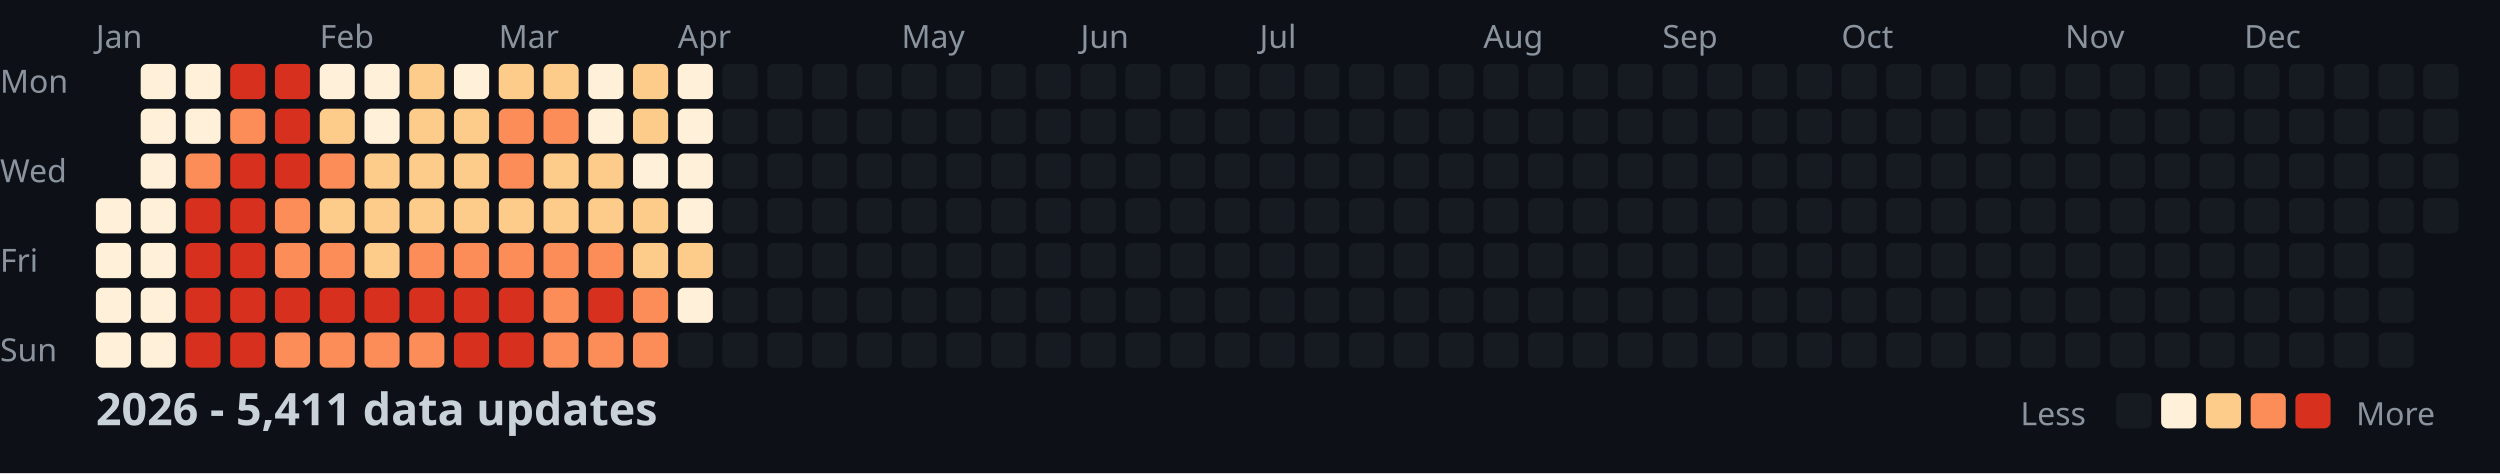
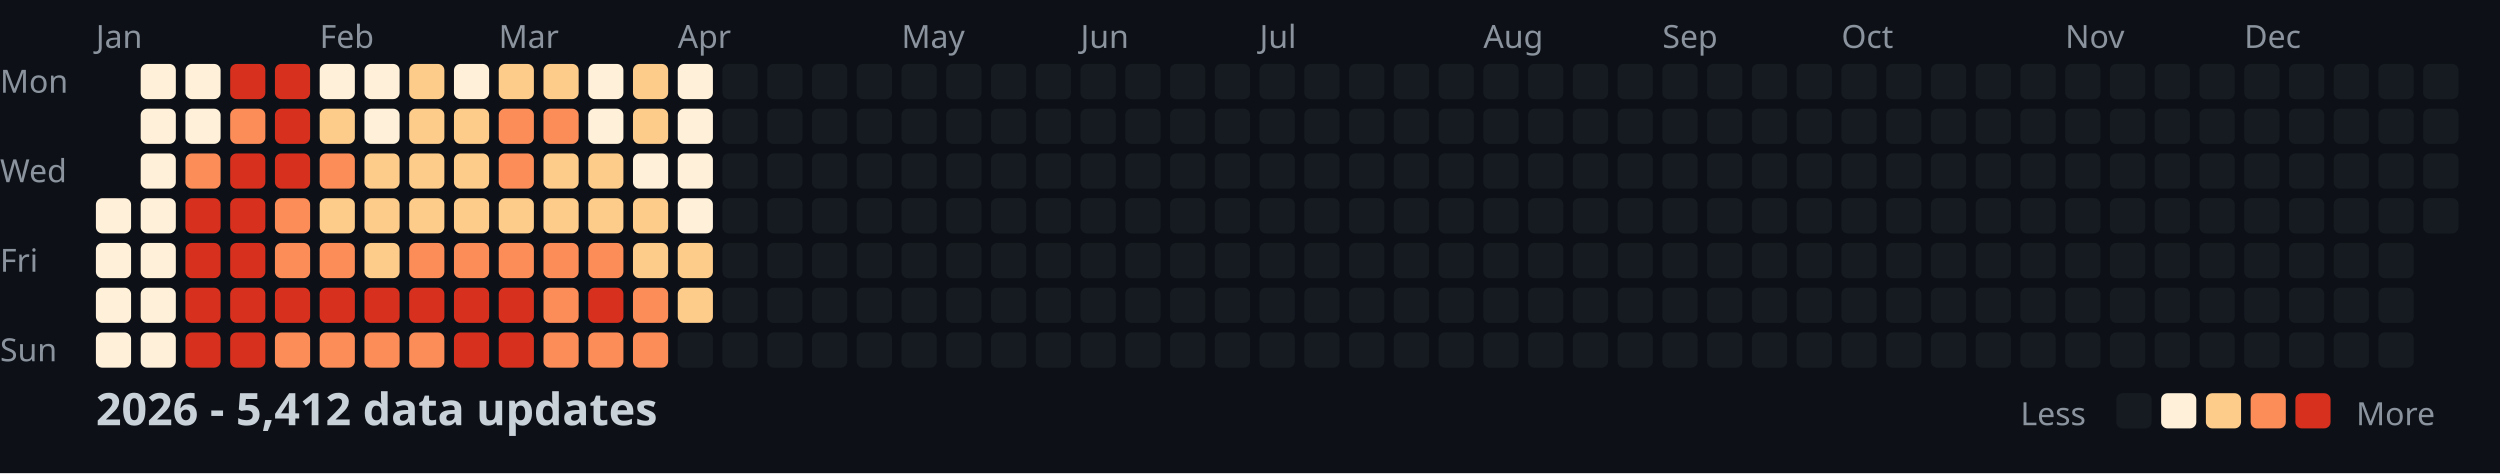
<svg xmlns="http://www.w3.org/2000/svg" width="782" height="148">
  <style>
    .month { font: 10px sans-serif; fill: #8b949e; }
    .day { font: 10px sans-serif; fill: #8b949e; }
    .title { font: bold 14px sans-serif; fill: #c9d1d9; }
    .legend { font: 10px sans-serif; fill: #8b949e; }
  </style>
  <rect width="100%" height="100%" fill="#0d1117" />
  <text x="0" y="29" class="day">Mon</text>
  <text x="0" y="57" class="day">Wed</text>
  <text x="0" y="85" class="day">Fri</text>
  <text x="0" y="113" class="day">Sun</text>
  <text x="30" y="15" class="month">Jan</text>
  <text x="100" y="15" class="month">Feb</text>
  <text x="156" y="15" class="month">Mar</text>
  <text x="212" y="15" class="month">Apr</text>
  <text x="282" y="15" class="month">May</text>
  <text x="338" y="15" class="month">Jun</text>
  <text x="394" y="15" class="month">Jul</text>
  <text x="464" y="15" class="month">Aug</text>
  <text x="520" y="15" class="month">Sep</text>
  <text x="576" y="15" class="month">Oct</text>
  <text x="646" y="15" class="month">Nov</text>
  <text x="702" y="15" class="month">Dec</text>
  <rect x="30" y="62" width="11" height="11" fill="#fef0d9" rx="2" />
  <rect x="30" y="76" width="11" height="11" fill="#fef0d9" rx="2" />
  <rect x="30" y="90" width="11" height="11" fill="#fef0d9" rx="2" />
  <rect x="30" y="104" width="11" height="11" fill="#fef0d9" rx="2" />
  <rect x="44" y="20" width="11" height="11" fill="#fef0d9" rx="2" />
  <rect x="44" y="34" width="11" height="11" fill="#fef0d9" rx="2" />
  <rect x="44" y="48" width="11" height="11" fill="#fef0d9" rx="2" />
  <rect x="44" y="62" width="11" height="11" fill="#fef0d9" rx="2" />
  <rect x="44" y="76" width="11" height="11" fill="#fef0d9" rx="2" />
  <rect x="44" y="90" width="11" height="11" fill="#fef0d9" rx="2" />
  <rect x="44" y="104" width="11" height="11" fill="#fef0d9" rx="2" />
  <rect x="58" y="20" width="11" height="11" fill="#fef0d9" rx="2" />
  <rect x="58" y="34" width="11" height="11" fill="#fef0d9" rx="2" />
  <rect x="58" y="48" width="11" height="11" fill="#fc8d59" rx="2" />
  <rect x="58" y="62" width="11" height="11" fill="#d7301f" rx="2" />
  <rect x="58" y="76" width="11" height="11" fill="#d7301f" rx="2" />
  <rect x="58" y="90" width="11" height="11" fill="#d7301f" rx="2" />
  <rect x="58" y="104" width="11" height="11" fill="#d7301f" rx="2" />
  <rect x="72" y="20" width="11" height="11" fill="#d7301f" rx="2" />
  <rect x="72" y="34" width="11" height="11" fill="#fc8d59" rx="2" />
  <rect x="72" y="48" width="11" height="11" fill="#d7301f" rx="2" />
  <rect x="72" y="62" width="11" height="11" fill="#d7301f" rx="2" />
  <rect x="72" y="76" width="11" height="11" fill="#d7301f" rx="2" />
  <rect x="72" y="90" width="11" height="11" fill="#d7301f" rx="2" />
  <rect x="72" y="104" width="11" height="11" fill="#d7301f" rx="2" />
  <rect x="86" y="20" width="11" height="11" fill="#d7301f" rx="2" />
  <rect x="86" y="34" width="11" height="11" fill="#d7301f" rx="2" />
  <rect x="86" y="48" width="11" height="11" fill="#d7301f" rx="2" />
  <rect x="86" y="62" width="11" height="11" fill="#fc8d59" rx="2" />
  <rect x="86" y="76" width="11" height="11" fill="#fc8d59" rx="2" />
  <rect x="86" y="90" width="11" height="11" fill="#d7301f" rx="2" />
  <rect x="86" y="104" width="11" height="11" fill="#fc8d59" rx="2" />
  <rect x="100" y="20" width="11" height="11" fill="#fef0d9" rx="2" />
  <rect x="100" y="34" width="11" height="11" fill="#fdcc8a" rx="2" />
  <rect x="100" y="48" width="11" height="11" fill="#fc8d59" rx="2" />
  <rect x="100" y="62" width="11" height="11" fill="#fdcc8a" rx="2" />
  <rect x="100" y="76" width="11" height="11" fill="#fc8d59" rx="2" />
  <rect x="100" y="90" width="11" height="11" fill="#d7301f" rx="2" />
  <rect x="100" y="104" width="11" height="11" fill="#fc8d59" rx="2" />
  <rect x="114" y="20" width="11" height="11" fill="#fef0d9" rx="2" />
  <rect x="114" y="34" width="11" height="11" fill="#fef0d9" rx="2" />
  <rect x="114" y="48" width="11" height="11" fill="#fdcc8a" rx="2" />
  <rect x="114" y="62" width="11" height="11" fill="#fdcc8a" rx="2" />
  <rect x="114" y="76" width="11" height="11" fill="#fdcc8a" rx="2" />
  <rect x="114" y="90" width="11" height="11" fill="#d7301f" rx="2" />
  <rect x="114" y="104" width="11" height="11" fill="#fc8d59" rx="2" />
  <rect x="128" y="20" width="11" height="11" fill="#fdcc8a" rx="2" />
  <rect x="128" y="34" width="11" height="11" fill="#fdcc8a" rx="2" />
  <rect x="128" y="48" width="11" height="11" fill="#fdcc8a" rx="2" />
  <rect x="128" y="62" width="11" height="11" fill="#fdcc8a" rx="2" />
  <rect x="128" y="76" width="11" height="11" fill="#fc8d59" rx="2" />
  <rect x="128" y="90" width="11" height="11" fill="#d7301f" rx="2" />
  <rect x="128" y="104" width="11" height="11" fill="#fc8d59" rx="2" />
  <rect x="142" y="20" width="11" height="11" fill="#fef0d9" rx="2" />
  <rect x="142" y="34" width="11" height="11" fill="#fdcc8a" rx="2" />
  <rect x="142" y="48" width="11" height="11" fill="#fdcc8a" rx="2" />
  <rect x="142" y="62" width="11" height="11" fill="#fdcc8a" rx="2" />
  <rect x="142" y="76" width="11" height="11" fill="#fc8d59" rx="2" />
  <rect x="142" y="90" width="11" height="11" fill="#d7301f" rx="2" />
  <rect x="142" y="104" width="11" height="11" fill="#d7301f" rx="2" />
  <rect x="156" y="20" width="11" height="11" fill="#fdcc8a" rx="2" />
  <rect x="156" y="34" width="11" height="11" fill="#fc8d59" rx="2" />
  <rect x="156" y="48" width="11" height="11" fill="#fc8d59" rx="2" />
  <rect x="156" y="62" width="11" height="11" fill="#fdcc8a" rx="2" />
  <rect x="156" y="76" width="11" height="11" fill="#fc8d59" rx="2" />
  <rect x="156" y="90" width="11" height="11" fill="#d7301f" rx="2" />
  <rect x="156" y="104" width="11" height="11" fill="#d7301f" rx="2" />
  <rect x="170" y="20" width="11" height="11" fill="#fdcc8a" rx="2" />
  <rect x="170" y="34" width="11" height="11" fill="#fc8d59" rx="2" />
  <rect x="170" y="48" width="11" height="11" fill="#fdcc8a" rx="2" />
  <rect x="170" y="62" width="11" height="11" fill="#fdcc8a" rx="2" />
  <rect x="170" y="76" width="11" height="11" fill="#fc8d59" rx="2" />
  <rect x="170" y="90" width="11" height="11" fill="#fc8d59" rx="2" />
  <rect x="170" y="104" width="11" height="11" fill="#fc8d59" rx="2" />
  <rect x="184" y="20" width="11" height="11" fill="#fef0d9" rx="2" />
  <rect x="184" y="34" width="11" height="11" fill="#fef0d9" rx="2" />
  <rect x="184" y="48" width="11" height="11" fill="#fdcc8a" rx="2" />
  <rect x="184" y="62" width="11" height="11" fill="#fdcc8a" rx="2" />
  <rect x="184" y="76" width="11" height="11" fill="#fc8d59" rx="2" />
  <rect x="184" y="90" width="11" height="11" fill="#d7301f" rx="2" />
  <rect x="184" y="104" width="11" height="11" fill="#fc8d59" rx="2" />
  <rect x="198" y="20" width="11" height="11" fill="#fdcc8a" rx="2" />
  <rect x="198" y="34" width="11" height="11" fill="#fdcc8a" rx="2" />
  <rect x="198" y="48" width="11" height="11" fill="#fef0d9" rx="2" />
  <rect x="198" y="62" width="11" height="11" fill="#fdcc8a" rx="2" />
  <rect x="198" y="76" width="11" height="11" fill="#fdcc8a" rx="2" />
  <rect x="198" y="90" width="11" height="11" fill="#fc8d59" rx="2" />
  <rect x="198" y="104" width="11" height="11" fill="#fc8d59" rx="2" />
  <rect x="212" y="20" width="11" height="11" fill="#fef0d9" rx="2" />
  <rect x="212" y="34" width="11" height="11" fill="#fef0d9" rx="2" />
  <rect x="212" y="48" width="11" height="11" fill="#fef0d9" rx="2" />
  <rect x="212" y="62" width="11" height="11" fill="#fef0d9" rx="2" />
  <rect x="212" y="76" width="11" height="11" fill="#fdcc8a" rx="2" />
-   <rect x="212" y="90" width="11" height="11" fill="#fef0d9" rx="2" />
+   <rect x="212" y="90" width="11" height="11" fill="#fdcc8a" rx="2" />
  <rect x="212" y="104" width="11" height="11" fill="#161b22" rx="2" />
  <rect x="226" y="20" width="11" height="11" fill="#161b22" rx="2" />
  <rect x="226" y="34" width="11" height="11" fill="#161b22" rx="2" />
  <rect x="226" y="48" width="11" height="11" fill="#161b22" rx="2" />
  <rect x="226" y="62" width="11" height="11" fill="#161b22" rx="2" />
  <rect x="226" y="76" width="11" height="11" fill="#161b22" rx="2" />
  <rect x="226" y="90" width="11" height="11" fill="#161b22" rx="2" />
  <rect x="226" y="104" width="11" height="11" fill="#161b22" rx="2" />
  <rect x="240" y="20" width="11" height="11" fill="#161b22" rx="2" />
  <rect x="240" y="34" width="11" height="11" fill="#161b22" rx="2" />
  <rect x="240" y="48" width="11" height="11" fill="#161b22" rx="2" />
  <rect x="240" y="62" width="11" height="11" fill="#161b22" rx="2" />
  <rect x="240" y="76" width="11" height="11" fill="#161b22" rx="2" />
  <rect x="240" y="90" width="11" height="11" fill="#161b22" rx="2" />
  <rect x="240" y="104" width="11" height="11" fill="#161b22" rx="2" />
  <rect x="254" y="20" width="11" height="11" fill="#161b22" rx="2" />
  <rect x="254" y="34" width="11" height="11" fill="#161b22" rx="2" />
  <rect x="254" y="48" width="11" height="11" fill="#161b22" rx="2" />
  <rect x="254" y="62" width="11" height="11" fill="#161b22" rx="2" />
  <rect x="254" y="76" width="11" height="11" fill="#161b22" rx="2" />
  <rect x="254" y="90" width="11" height="11" fill="#161b22" rx="2" />
  <rect x="254" y="104" width="11" height="11" fill="#161b22" rx="2" />
  <rect x="268" y="20" width="11" height="11" fill="#161b22" rx="2" />
  <rect x="268" y="34" width="11" height="11" fill="#161b22" rx="2" />
  <rect x="268" y="48" width="11" height="11" fill="#161b22" rx="2" />
  <rect x="268" y="62" width="11" height="11" fill="#161b22" rx="2" />
  <rect x="268" y="76" width="11" height="11" fill="#161b22" rx="2" />
  <rect x="268" y="90" width="11" height="11" fill="#161b22" rx="2" />
  <rect x="268" y="104" width="11" height="11" fill="#161b22" rx="2" />
  <rect x="282" y="20" width="11" height="11" fill="#161b22" rx="2" />
  <rect x="282" y="34" width="11" height="11" fill="#161b22" rx="2" />
  <rect x="282" y="48" width="11" height="11" fill="#161b22" rx="2" />
  <rect x="282" y="62" width="11" height="11" fill="#161b22" rx="2" />
  <rect x="282" y="76" width="11" height="11" fill="#161b22" rx="2" />
  <rect x="282" y="90" width="11" height="11" fill="#161b22" rx="2" />
  <rect x="282" y="104" width="11" height="11" fill="#161b22" rx="2" />
  <rect x="296" y="20" width="11" height="11" fill="#161b22" rx="2" />
  <rect x="296" y="34" width="11" height="11" fill="#161b22" rx="2" />
  <rect x="296" y="48" width="11" height="11" fill="#161b22" rx="2" />
  <rect x="296" y="62" width="11" height="11" fill="#161b22" rx="2" />
  <rect x="296" y="76" width="11" height="11" fill="#161b22" rx="2" />
  <rect x="296" y="90" width="11" height="11" fill="#161b22" rx="2" />
  <rect x="296" y="104" width="11" height="11" fill="#161b22" rx="2" />
  <rect x="310" y="20" width="11" height="11" fill="#161b22" rx="2" />
  <rect x="310" y="34" width="11" height="11" fill="#161b22" rx="2" />
  <rect x="310" y="48" width="11" height="11" fill="#161b22" rx="2" />
  <rect x="310" y="62" width="11" height="11" fill="#161b22" rx="2" />
  <rect x="310" y="76" width="11" height="11" fill="#161b22" rx="2" />
  <rect x="310" y="90" width="11" height="11" fill="#161b22" rx="2" />
  <rect x="310" y="104" width="11" height="11" fill="#161b22" rx="2" />
  <rect x="324" y="20" width="11" height="11" fill="#161b22" rx="2" />
  <rect x="324" y="34" width="11" height="11" fill="#161b22" rx="2" />
  <rect x="324" y="48" width="11" height="11" fill="#161b22" rx="2" />
  <rect x="324" y="62" width="11" height="11" fill="#161b22" rx="2" />
  <rect x="324" y="76" width="11" height="11" fill="#161b22" rx="2" />
  <rect x="324" y="90" width="11" height="11" fill="#161b22" rx="2" />
  <rect x="324" y="104" width="11" height="11" fill="#161b22" rx="2" />
  <rect x="338" y="20" width="11" height="11" fill="#161b22" rx="2" />
  <rect x="338" y="34" width="11" height="11" fill="#161b22" rx="2" />
  <rect x="338" y="48" width="11" height="11" fill="#161b22" rx="2" />
  <rect x="338" y="62" width="11" height="11" fill="#161b22" rx="2" />
  <rect x="338" y="76" width="11" height="11" fill="#161b22" rx="2" />
  <rect x="338" y="90" width="11" height="11" fill="#161b22" rx="2" />
  <rect x="338" y="104" width="11" height="11" fill="#161b22" rx="2" />
  <rect x="352" y="20" width="11" height="11" fill="#161b22" rx="2" />
  <rect x="352" y="34" width="11" height="11" fill="#161b22" rx="2" />
  <rect x="352" y="48" width="11" height="11" fill="#161b22" rx="2" />
  <rect x="352" y="62" width="11" height="11" fill="#161b22" rx="2" />
  <rect x="352" y="76" width="11" height="11" fill="#161b22" rx="2" />
  <rect x="352" y="90" width="11" height="11" fill="#161b22" rx="2" />
  <rect x="352" y="104" width="11" height="11" fill="#161b22" rx="2" />
  <rect x="366" y="20" width="11" height="11" fill="#161b22" rx="2" />
  <rect x="366" y="34" width="11" height="11" fill="#161b22" rx="2" />
  <rect x="366" y="48" width="11" height="11" fill="#161b22" rx="2" />
  <rect x="366" y="62" width="11" height="11" fill="#161b22" rx="2" />
  <rect x="366" y="76" width="11" height="11" fill="#161b22" rx="2" />
  <rect x="366" y="90" width="11" height="11" fill="#161b22" rx="2" />
  <rect x="366" y="104" width="11" height="11" fill="#161b22" rx="2" />
  <rect x="380" y="20" width="11" height="11" fill="#161b22" rx="2" />
  <rect x="380" y="34" width="11" height="11" fill="#161b22" rx="2" />
  <rect x="380" y="48" width="11" height="11" fill="#161b22" rx="2" />
  <rect x="380" y="62" width="11" height="11" fill="#161b22" rx="2" />
  <rect x="380" y="76" width="11" height="11" fill="#161b22" rx="2" />
  <rect x="380" y="90" width="11" height="11" fill="#161b22" rx="2" />
  <rect x="380" y="104" width="11" height="11" fill="#161b22" rx="2" />
  <rect x="394" y="20" width="11" height="11" fill="#161b22" rx="2" />
  <rect x="394" y="34" width="11" height="11" fill="#161b22" rx="2" />
  <rect x="394" y="48" width="11" height="11" fill="#161b22" rx="2" />
  <rect x="394" y="62" width="11" height="11" fill="#161b22" rx="2" />
  <rect x="394" y="76" width="11" height="11" fill="#161b22" rx="2" />
  <rect x="394" y="90" width="11" height="11" fill="#161b22" rx="2" />
  <rect x="394" y="104" width="11" height="11" fill="#161b22" rx="2" />
  <rect x="408" y="20" width="11" height="11" fill="#161b22" rx="2" />
  <rect x="408" y="34" width="11" height="11" fill="#161b22" rx="2" />
  <rect x="408" y="48" width="11" height="11" fill="#161b22" rx="2" />
  <rect x="408" y="62" width="11" height="11" fill="#161b22" rx="2" />
  <rect x="408" y="76" width="11" height="11" fill="#161b22" rx="2" />
  <rect x="408" y="90" width="11" height="11" fill="#161b22" rx="2" />
  <rect x="408" y="104" width="11" height="11" fill="#161b22" rx="2" />
  <rect x="422" y="20" width="11" height="11" fill="#161b22" rx="2" />
  <rect x="422" y="34" width="11" height="11" fill="#161b22" rx="2" />
  <rect x="422" y="48" width="11" height="11" fill="#161b22" rx="2" />
  <rect x="422" y="62" width="11" height="11" fill="#161b22" rx="2" />
  <rect x="422" y="76" width="11" height="11" fill="#161b22" rx="2" />
  <rect x="422" y="90" width="11" height="11" fill="#161b22" rx="2" />
  <rect x="422" y="104" width="11" height="11" fill="#161b22" rx="2" />
  <rect x="436" y="20" width="11" height="11" fill="#161b22" rx="2" />
  <rect x="436" y="34" width="11" height="11" fill="#161b22" rx="2" />
  <rect x="436" y="48" width="11" height="11" fill="#161b22" rx="2" />
  <rect x="436" y="62" width="11" height="11" fill="#161b22" rx="2" />
  <rect x="436" y="76" width="11" height="11" fill="#161b22" rx="2" />
  <rect x="436" y="90" width="11" height="11" fill="#161b22" rx="2" />
  <rect x="436" y="104" width="11" height="11" fill="#161b22" rx="2" />
  <rect x="450" y="20" width="11" height="11" fill="#161b22" rx="2" />
  <rect x="450" y="34" width="11" height="11" fill="#161b22" rx="2" />
  <rect x="450" y="48" width="11" height="11" fill="#161b22" rx="2" />
  <rect x="450" y="62" width="11" height="11" fill="#161b22" rx="2" />
  <rect x="450" y="76" width="11" height="11" fill="#161b22" rx="2" />
  <rect x="450" y="90" width="11" height="11" fill="#161b22" rx="2" />
  <rect x="450" y="104" width="11" height="11" fill="#161b22" rx="2" />
  <rect x="464" y="20" width="11" height="11" fill="#161b22" rx="2" />
  <rect x="464" y="34" width="11" height="11" fill="#161b22" rx="2" />
  <rect x="464" y="48" width="11" height="11" fill="#161b22" rx="2" />
  <rect x="464" y="62" width="11" height="11" fill="#161b22" rx="2" />
  <rect x="464" y="76" width="11" height="11" fill="#161b22" rx="2" />
  <rect x="464" y="90" width="11" height="11" fill="#161b22" rx="2" />
  <rect x="464" y="104" width="11" height="11" fill="#161b22" rx="2" />
  <rect x="478" y="20" width="11" height="11" fill="#161b22" rx="2" />
  <rect x="478" y="34" width="11" height="11" fill="#161b22" rx="2" />
  <rect x="478" y="48" width="11" height="11" fill="#161b22" rx="2" />
  <rect x="478" y="62" width="11" height="11" fill="#161b22" rx="2" />
  <rect x="478" y="76" width="11" height="11" fill="#161b22" rx="2" />
  <rect x="478" y="90" width="11" height="11" fill="#161b22" rx="2" />
  <rect x="478" y="104" width="11" height="11" fill="#161b22" rx="2" />
  <rect x="492" y="20" width="11" height="11" fill="#161b22" rx="2" />
  <rect x="492" y="34" width="11" height="11" fill="#161b22" rx="2" />
  <rect x="492" y="48" width="11" height="11" fill="#161b22" rx="2" />
  <rect x="492" y="62" width="11" height="11" fill="#161b22" rx="2" />
  <rect x="492" y="76" width="11" height="11" fill="#161b22" rx="2" />
  <rect x="492" y="90" width="11" height="11" fill="#161b22" rx="2" />
  <rect x="492" y="104" width="11" height="11" fill="#161b22" rx="2" />
  <rect x="506" y="20" width="11" height="11" fill="#161b22" rx="2" />
  <rect x="506" y="34" width="11" height="11" fill="#161b22" rx="2" />
  <rect x="506" y="48" width="11" height="11" fill="#161b22" rx="2" />
  <rect x="506" y="62" width="11" height="11" fill="#161b22" rx="2" />
  <rect x="506" y="76" width="11" height="11" fill="#161b22" rx="2" />
  <rect x="506" y="90" width="11" height="11" fill="#161b22" rx="2" />
  <rect x="506" y="104" width="11" height="11" fill="#161b22" rx="2" />
  <rect x="520" y="20" width="11" height="11" fill="#161b22" rx="2" />
  <rect x="520" y="34" width="11" height="11" fill="#161b22" rx="2" />
  <rect x="520" y="48" width="11" height="11" fill="#161b22" rx="2" />
  <rect x="520" y="62" width="11" height="11" fill="#161b22" rx="2" />
  <rect x="520" y="76" width="11" height="11" fill="#161b22" rx="2" />
  <rect x="520" y="90" width="11" height="11" fill="#161b22" rx="2" />
  <rect x="520" y="104" width="11" height="11" fill="#161b22" rx="2" />
  <rect x="534" y="20" width="11" height="11" fill="#161b22" rx="2" />
  <rect x="534" y="34" width="11" height="11" fill="#161b22" rx="2" />
  <rect x="534" y="48" width="11" height="11" fill="#161b22" rx="2" />
  <rect x="534" y="62" width="11" height="11" fill="#161b22" rx="2" />
  <rect x="534" y="76" width="11" height="11" fill="#161b22" rx="2" />
  <rect x="534" y="90" width="11" height="11" fill="#161b22" rx="2" />
  <rect x="534" y="104" width="11" height="11" fill="#161b22" rx="2" />
  <rect x="548" y="20" width="11" height="11" fill="#161b22" rx="2" />
  <rect x="548" y="34" width="11" height="11" fill="#161b22" rx="2" />
  <rect x="548" y="48" width="11" height="11" fill="#161b22" rx="2" />
  <rect x="548" y="62" width="11" height="11" fill="#161b22" rx="2" />
  <rect x="548" y="76" width="11" height="11" fill="#161b22" rx="2" />
  <rect x="548" y="90" width="11" height="11" fill="#161b22" rx="2" />
  <rect x="548" y="104" width="11" height="11" fill="#161b22" rx="2" />
  <rect x="562" y="20" width="11" height="11" fill="#161b22" rx="2" />
  <rect x="562" y="34" width="11" height="11" fill="#161b22" rx="2" />
  <rect x="562" y="48" width="11" height="11" fill="#161b22" rx="2" />
  <rect x="562" y="62" width="11" height="11" fill="#161b22" rx="2" />
  <rect x="562" y="76" width="11" height="11" fill="#161b22" rx="2" />
  <rect x="562" y="90" width="11" height="11" fill="#161b22" rx="2" />
  <rect x="562" y="104" width="11" height="11" fill="#161b22" rx="2" />
  <rect x="576" y="20" width="11" height="11" fill="#161b22" rx="2" />
  <rect x="576" y="34" width="11" height="11" fill="#161b22" rx="2" />
  <rect x="576" y="48" width="11" height="11" fill="#161b22" rx="2" />
  <rect x="576" y="62" width="11" height="11" fill="#161b22" rx="2" />
  <rect x="576" y="76" width="11" height="11" fill="#161b22" rx="2" />
  <rect x="576" y="90" width="11" height="11" fill="#161b22" rx="2" />
  <rect x="576" y="104" width="11" height="11" fill="#161b22" rx="2" />
  <rect x="590" y="20" width="11" height="11" fill="#161b22" rx="2" />
  <rect x="590" y="34" width="11" height="11" fill="#161b22" rx="2" />
  <rect x="590" y="48" width="11" height="11" fill="#161b22" rx="2" />
  <rect x="590" y="62" width="11" height="11" fill="#161b22" rx="2" />
  <rect x="590" y="76" width="11" height="11" fill="#161b22" rx="2" />
  <rect x="590" y="90" width="11" height="11" fill="#161b22" rx="2" />
  <rect x="590" y="104" width="11" height="11" fill="#161b22" rx="2" />
  <rect x="604" y="20" width="11" height="11" fill="#161b22" rx="2" />
  <rect x="604" y="34" width="11" height="11" fill="#161b22" rx="2" />
  <rect x="604" y="48" width="11" height="11" fill="#161b22" rx="2" />
  <rect x="604" y="62" width="11" height="11" fill="#161b22" rx="2" />
  <rect x="604" y="76" width="11" height="11" fill="#161b22" rx="2" />
  <rect x="604" y="90" width="11" height="11" fill="#161b22" rx="2" />
  <rect x="604" y="104" width="11" height="11" fill="#161b22" rx="2" />
  <rect x="618" y="20" width="11" height="11" fill="#161b22" rx="2" />
  <rect x="618" y="34" width="11" height="11" fill="#161b22" rx="2" />
  <rect x="618" y="48" width="11" height="11" fill="#161b22" rx="2" />
  <rect x="618" y="62" width="11" height="11" fill="#161b22" rx="2" />
  <rect x="618" y="76" width="11" height="11" fill="#161b22" rx="2" />
  <rect x="618" y="90" width="11" height="11" fill="#161b22" rx="2" />
  <rect x="618" y="104" width="11" height="11" fill="#161b22" rx="2" />
  <rect x="632" y="20" width="11" height="11" fill="#161b22" rx="2" />
  <rect x="632" y="34" width="11" height="11" fill="#161b22" rx="2" />
  <rect x="632" y="48" width="11" height="11" fill="#161b22" rx="2" />
  <rect x="632" y="62" width="11" height="11" fill="#161b22" rx="2" />
  <rect x="632" y="76" width="11" height="11" fill="#161b22" rx="2" />
  <rect x="632" y="90" width="11" height="11" fill="#161b22" rx="2" />
  <rect x="632" y="104" width="11" height="11" fill="#161b22" rx="2" />
  <rect x="646" y="20" width="11" height="11" fill="#161b22" rx="2" />
  <rect x="646" y="34" width="11" height="11" fill="#161b22" rx="2" />
  <rect x="646" y="48" width="11" height="11" fill="#161b22" rx="2" />
  <rect x="646" y="62" width="11" height="11" fill="#161b22" rx="2" />
  <rect x="646" y="76" width="11" height="11" fill="#161b22" rx="2" />
  <rect x="646" y="90" width="11" height="11" fill="#161b22" rx="2" />
  <rect x="646" y="104" width="11" height="11" fill="#161b22" rx="2" />
  <rect x="660" y="20" width="11" height="11" fill="#161b22" rx="2" />
  <rect x="660" y="34" width="11" height="11" fill="#161b22" rx="2" />
  <rect x="660" y="48" width="11" height="11" fill="#161b22" rx="2" />
  <rect x="660" y="62" width="11" height="11" fill="#161b22" rx="2" />
  <rect x="660" y="76" width="11" height="11" fill="#161b22" rx="2" />
  <rect x="660" y="90" width="11" height="11" fill="#161b22" rx="2" />
  <rect x="660" y="104" width="11" height="11" fill="#161b22" rx="2" />
  <rect x="674" y="20" width="11" height="11" fill="#161b22" rx="2" />
  <rect x="674" y="34" width="11" height="11" fill="#161b22" rx="2" />
  <rect x="674" y="48" width="11" height="11" fill="#161b22" rx="2" />
  <rect x="674" y="62" width="11" height="11" fill="#161b22" rx="2" />
  <rect x="674" y="76" width="11" height="11" fill="#161b22" rx="2" />
  <rect x="674" y="90" width="11" height="11" fill="#161b22" rx="2" />
  <rect x="674" y="104" width="11" height="11" fill="#161b22" rx="2" />
  <rect x="688" y="20" width="11" height="11" fill="#161b22" rx="2" />
  <rect x="688" y="34" width="11" height="11" fill="#161b22" rx="2" />
  <rect x="688" y="48" width="11" height="11" fill="#161b22" rx="2" />
  <rect x="688" y="62" width="11" height="11" fill="#161b22" rx="2" />
  <rect x="688" y="76" width="11" height="11" fill="#161b22" rx="2" />
  <rect x="688" y="90" width="11" height="11" fill="#161b22" rx="2" />
  <rect x="688" y="104" width="11" height="11" fill="#161b22" rx="2" />
  <rect x="702" y="20" width="11" height="11" fill="#161b22" rx="2" />
  <rect x="702" y="34" width="11" height="11" fill="#161b22" rx="2" />
  <rect x="702" y="48" width="11" height="11" fill="#161b22" rx="2" />
  <rect x="702" y="62" width="11" height="11" fill="#161b22" rx="2" />
  <rect x="702" y="76" width="11" height="11" fill="#161b22" rx="2" />
  <rect x="702" y="90" width="11" height="11" fill="#161b22" rx="2" />
  <rect x="702" y="104" width="11" height="11" fill="#161b22" rx="2" />
  <rect x="716" y="20" width="11" height="11" fill="#161b22" rx="2" />
  <rect x="716" y="34" width="11" height="11" fill="#161b22" rx="2" />
  <rect x="716" y="48" width="11" height="11" fill="#161b22" rx="2" />
  <rect x="716" y="62" width="11" height="11" fill="#161b22" rx="2" />
  <rect x="716" y="76" width="11" height="11" fill="#161b22" rx="2" />
  <rect x="716" y="90" width="11" height="11" fill="#161b22" rx="2" />
  <rect x="716" y="104" width="11" height="11" fill="#161b22" rx="2" />
  <rect x="730" y="20" width="11" height="11" fill="#161b22" rx="2" />
  <rect x="730" y="34" width="11" height="11" fill="#161b22" rx="2" />
  <rect x="730" y="48" width="11" height="11" fill="#161b22" rx="2" />
  <rect x="730" y="62" width="11" height="11" fill="#161b22" rx="2" />
  <rect x="730" y="76" width="11" height="11" fill="#161b22" rx="2" />
  <rect x="730" y="90" width="11" height="11" fill="#161b22" rx="2" />
  <rect x="730" y="104" width="11" height="11" fill="#161b22" rx="2" />
  <rect x="744" y="20" width="11" height="11" fill="#161b22" rx="2" />
  <rect x="744" y="34" width="11" height="11" fill="#161b22" rx="2" />
  <rect x="744" y="48" width="11" height="11" fill="#161b22" rx="2" />
  <rect x="744" y="62" width="11" height="11" fill="#161b22" rx="2" />
  <rect x="744" y="76" width="11" height="11" fill="#161b22" rx="2" />
  <rect x="744" y="90" width="11" height="11" fill="#161b22" rx="2" />
  <rect x="744" y="104" width="11" height="11" fill="#161b22" rx="2" />
  <rect x="758" y="20" width="11" height="11" fill="#161b22" rx="2" />
  <rect x="758" y="34" width="11" height="11" fill="#161b22" rx="2" />
  <rect x="758" y="48" width="11" height="11" fill="#161b22" rx="2" />
  <rect x="758" y="62" width="11" height="11" fill="#161b22" rx="2" />
-   <text x="30" y="133" class="title">2026 - 5,411 data updates</text>
+   <text x="30" y="133" class="title">2026 - 5,412 data updates</text>
  <text x="632" y="133" class="legend">Less</text>
  <rect x="662" y="123" width="11" height="11" fill="#161b22" rx="2" />
  <rect x="676" y="123" width="11" height="11" fill="#fef0d9" rx="2" />
  <rect x="690" y="123" width="11" height="11" fill="#fdcc8a" rx="2" />
  <rect x="704" y="123" width="11" height="11" fill="#fc8d59" rx="2" />
  <rect x="718" y="123" width="11" height="11" fill="#d7301f" rx="2" />
  <text x="737" y="133" class="legend">More</text>
</svg>
